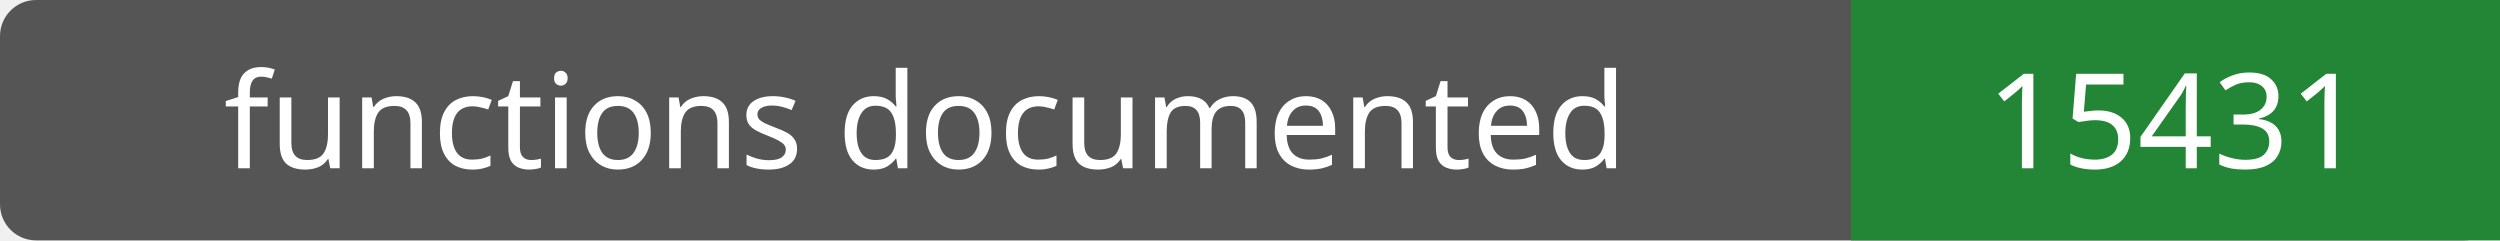
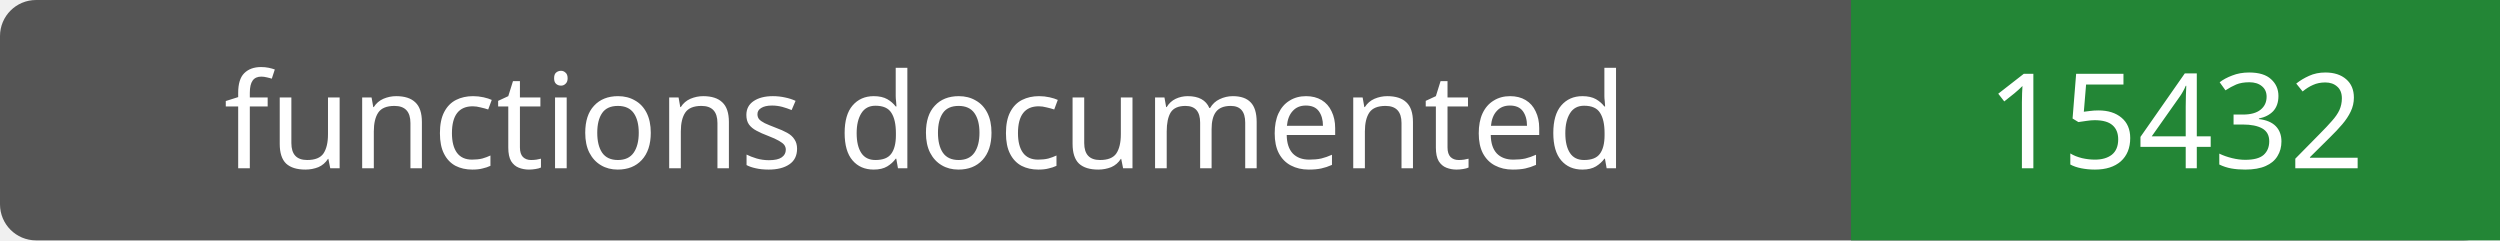
- <svg xmlns="http://www.w3.org/2000/svg" width="208" height="20" role="img" aria-label="functions documented: 15431">
+ <svg xmlns="http://www.w3.org/2000/svg" width="208" height="20" role="img" aria-label="functions documented: 15432">
  <rect width="208" height="20" rx="3" fill="#555" />
  <path fill="#238636" d="M154 0h54v20H154z" />
  <g fill="#fff" text-anchor="middle" font-family="Verdana,sans-serif" font-size="11">
    <text x="77.0" y="14">functions documented</text>
-     <text x="181.0" y="14">15431</text>
+     <text x="181.0" y="14">15432</text>
  </g>
</svg>
